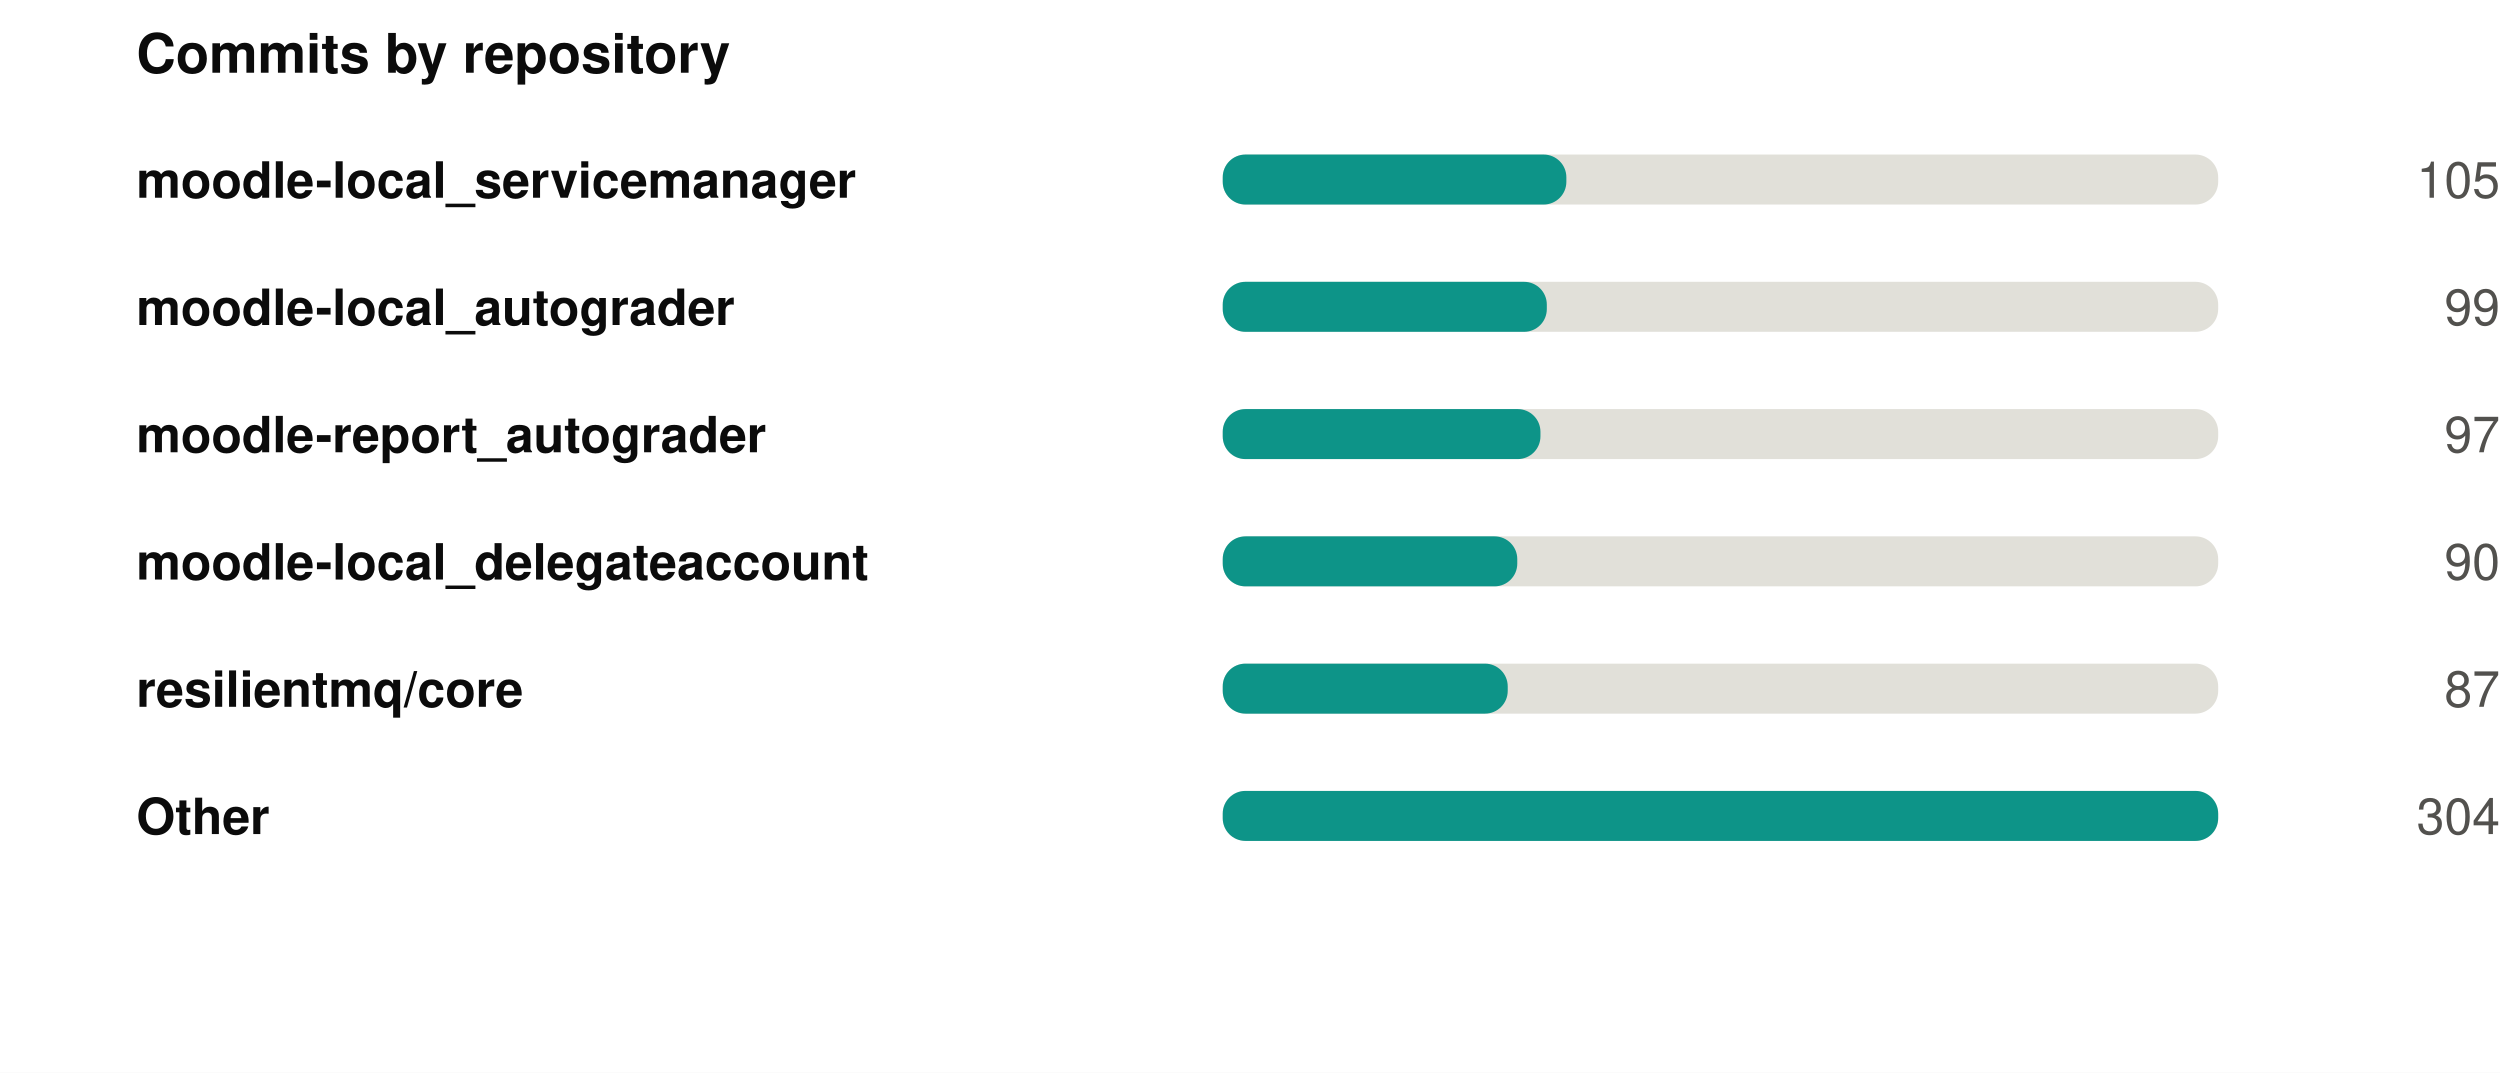
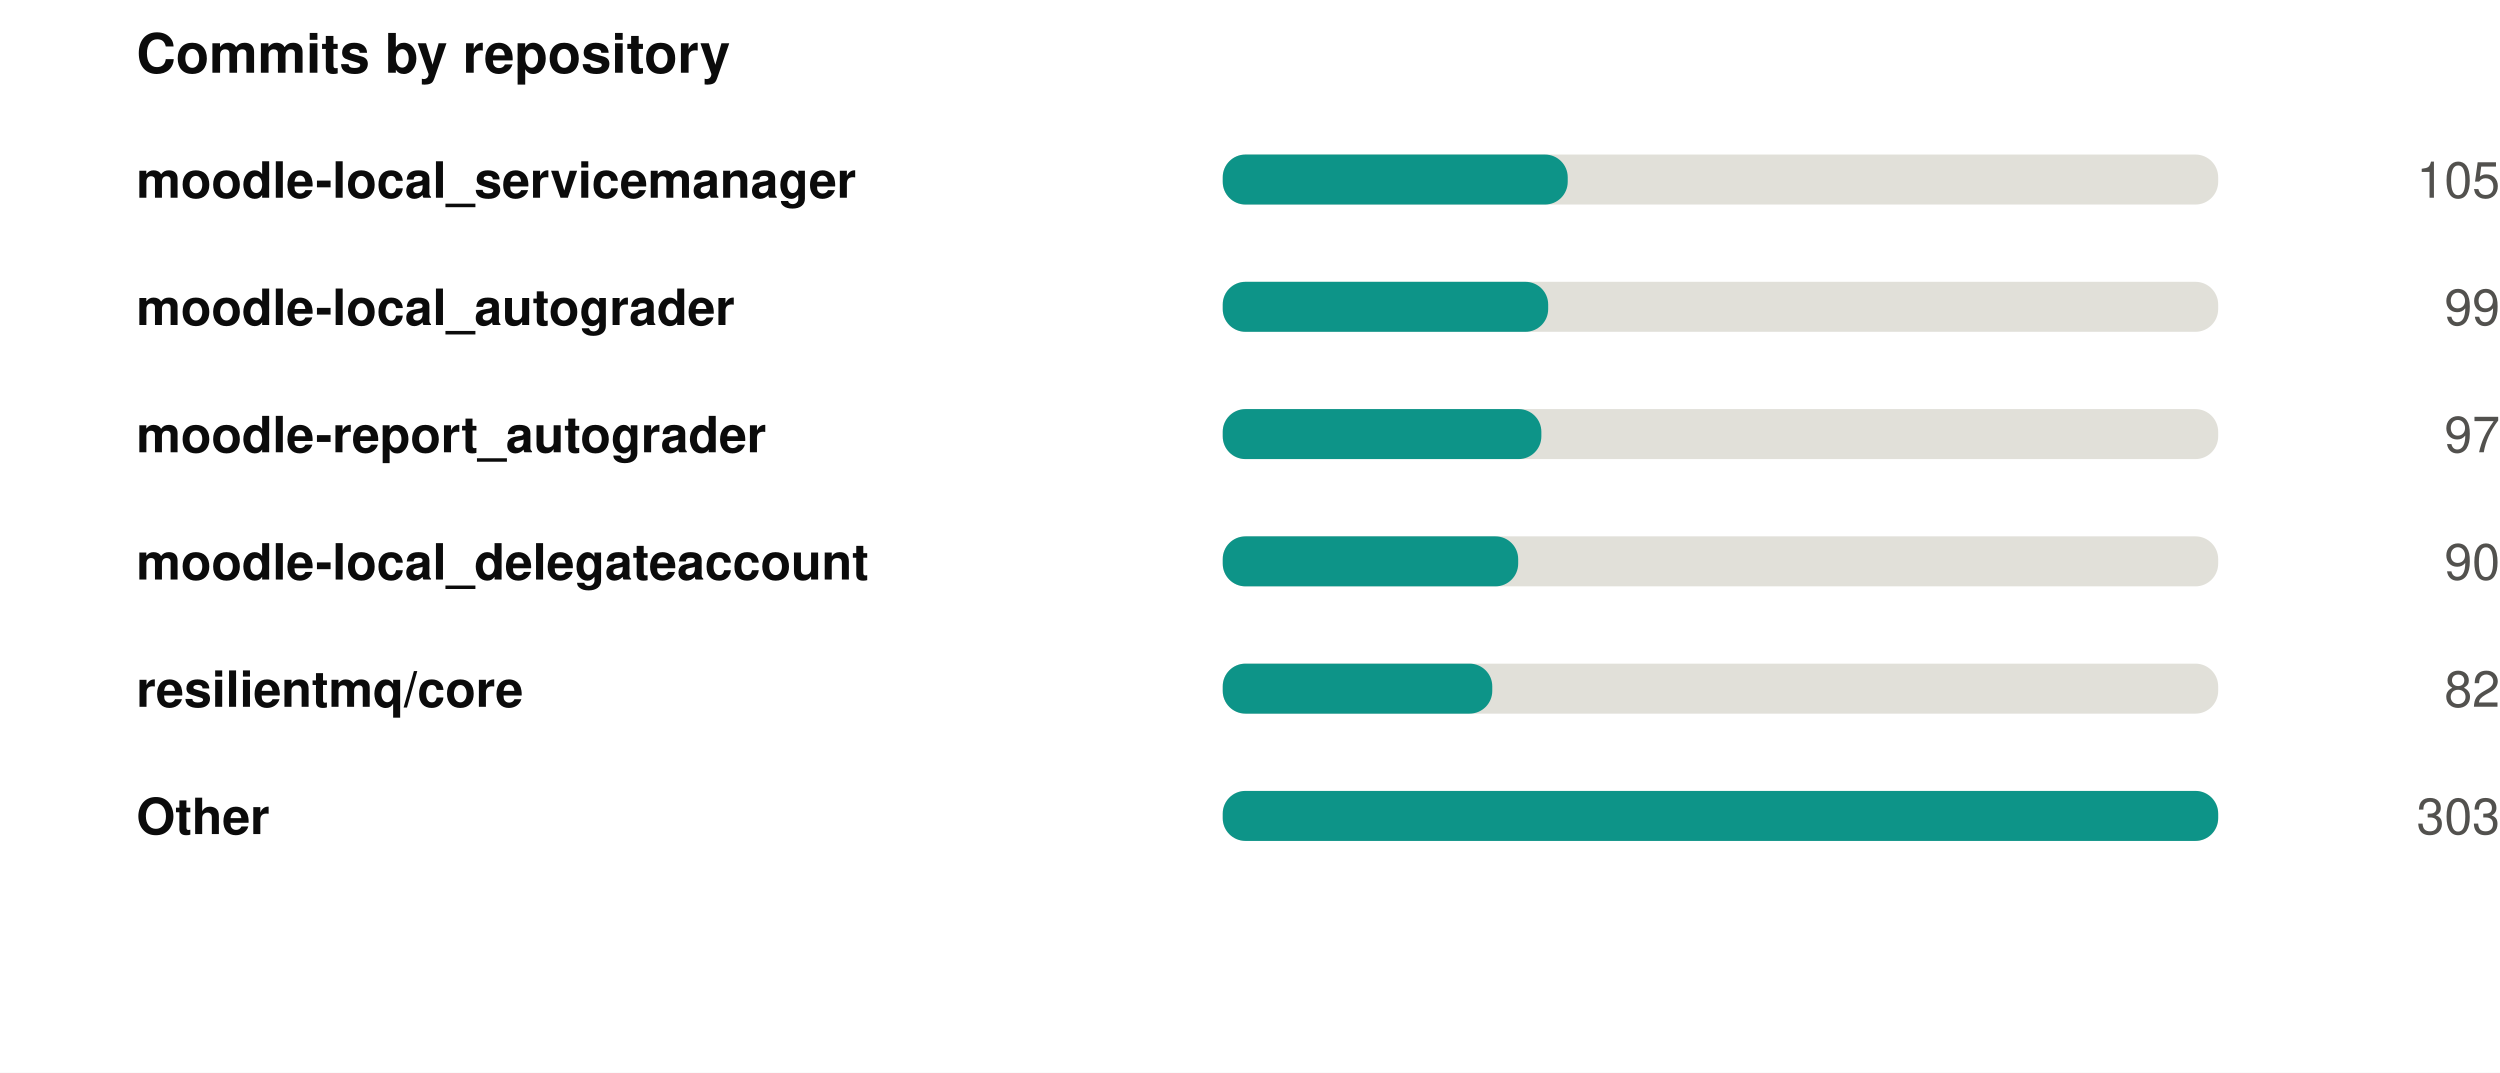
<svg xmlns="http://www.w3.org/2000/svg" width="550" height="236" viewBox="0 0 550 236" role="img">
  <rect width="550" height="236" fill="#ffffff" />
  <style>
@keyframes grow{from{transform:scaleX(0)}}
@keyframes rise{from{opacity:0;transform:translateY(9px)}}
@keyframes fade{from{opacity:0}}
@keyframes draw{to{stroke-dashoffset:0}}
.bar{transform-box:fill-box;transform-origin:left center;animation:grow .9s cubic-bezier(.22,1,.36,1) var(--d,0s) both}
.rise{animation:rise .7s cubic-bezier(.22,1,.36,1) var(--d,0s) both}
.fade{animation:fade .8s ease-out var(--d,0s) both}
.draw{animation:draw 1.7s ease-out .1s both}
@media (prefers-reduced-motion:reduce){
.bar,.rise,.fade,.draw{animation:none;transform:none;opacity:1;stroke-dashoffset:0}
}
</style>
  <g transform="translate(30,0)">
    <text x="0" y="16" font-family="-apple-system,BlinkMacSystemFont,'Segoe UI',Helvetica,Arial,sans-serif" font-size="12" font-weight="700" fill="#0b0b0b" text-anchor="start">Commits by repository</text>
    <text x="0" y="43.5" font-family="-apple-system,BlinkMacSystemFont,'Segoe UI',Helvetica,Arial,sans-serif" font-size="11" font-weight="600" fill="#0b0b0b" text-anchor="start">moodle-local_servicemanager</text>
    <rect x="239" y="34" width="219" height="11" rx="5" fill="#e1e0d9" />
-     <rect class="bar" style="--d:0.00s" x="239" y="34" width="75.6" height="11" rx="5" fill="#0d9488" />
+     <rect class="bar" style="--d:0.00s" x="239" y="34" width="75.9" height="11" rx="5" fill="#0d9488" />
    <g class="fade" style="--d:0.00s">
      <text x="520" y="43.5" font-family="-apple-system,BlinkMacSystemFont,'Segoe UI',Helvetica,Arial,sans-serif" font-size="11" font-weight="400" fill="#52514e" text-anchor="end">105</text>
    </g>
    <text x="0" y="71.5" font-family="-apple-system,BlinkMacSystemFont,'Segoe UI',Helvetica,Arial,sans-serif" font-size="11" font-weight="600" fill="#0b0b0b" text-anchor="start">moodle-local_autograder</text>
    <rect x="239" y="62" width="219" height="11" rx="5" fill="#e1e0d9" />
-     <rect class="bar" style="--d:0.07s" x="239" y="62" width="71.3" height="11" rx="5" fill="#0d9488" />
+     <rect class="bar" style="--d:0.07s" x="239" y="62" width="71.6" height="11" rx="5" fill="#0d9488" />
    <g class="fade" style="--d:0.07s">
      <text x="520" y="71.5" font-family="-apple-system,BlinkMacSystemFont,'Segoe UI',Helvetica,Arial,sans-serif" font-size="11" font-weight="400" fill="#52514e" text-anchor="end">99</text>
    </g>
    <text x="0" y="99.5" font-family="-apple-system,BlinkMacSystemFont,'Segoe UI',Helvetica,Arial,sans-serif" font-size="11" font-weight="600" fill="#0b0b0b" text-anchor="start">moodle-report_autograder</text>
    <rect x="239" y="90" width="219" height="11" rx="5" fill="#e1e0d9" />
-     <rect class="bar" style="--d:0.14s" x="239" y="90" width="69.9" height="11" rx="5" fill="#0d9488" />
+     <rect class="bar" style="--d:0.14s" x="239" y="90" width="70.1" height="11" rx="5" fill="#0d9488" />
    <g class="fade" style="--d:0.14s">
      <text x="520" y="99.5" font-family="-apple-system,BlinkMacSystemFont,'Segoe UI',Helvetica,Arial,sans-serif" font-size="11" font-weight="400" fill="#52514e" text-anchor="end">97</text>
    </g>
    <text x="0" y="127.5" font-family="-apple-system,BlinkMacSystemFont,'Segoe UI',Helvetica,Arial,sans-serif" font-size="11" font-weight="600" fill="#0b0b0b" text-anchor="start">moodle-local_delegateaccount</text>
    <rect x="239" y="118" width="219" height="11" rx="5" fill="#e1e0d9" />
-     <rect class="bar" style="--d:0.21s" x="239" y="118" width="64.8" height="11" rx="5" fill="#0d9488" />
+     <rect class="bar" style="--d:0.21s" x="239" y="118" width="65.0" height="11" rx="5" fill="#0d9488" />
    <g class="fade" style="--d:0.21s">
      <text x="520" y="127.5" font-family="-apple-system,BlinkMacSystemFont,'Segoe UI',Helvetica,Arial,sans-serif" font-size="11" font-weight="400" fill="#52514e" text-anchor="end">90</text>
    </g>
    <text x="0" y="155.5" font-family="-apple-system,BlinkMacSystemFont,'Segoe UI',Helvetica,Arial,sans-serif" font-size="11" font-weight="600" fill="#0b0b0b" text-anchor="start">resilientmq/core</text>
    <rect x="239" y="146" width="219" height="11" rx="5" fill="#e1e0d9" />
-     <rect class="bar" style="--d:0.28s" x="239" y="146" width="62.7" height="11" rx="5" fill="#0d9488" />
+     <rect class="bar" style="--d:0.28s" x="239" y="146" width="59.3" height="11" rx="5" fill="#0d9488" />
    <g class="fade" style="--d:0.28s">
-       <text x="520" y="155.5" font-family="-apple-system,BlinkMacSystemFont,'Segoe UI',Helvetica,Arial,sans-serif" font-size="11" font-weight="400" fill="#52514e" text-anchor="end">87</text>
+       <text x="520" y="155.5" font-family="-apple-system,BlinkMacSystemFont,'Segoe UI',Helvetica,Arial,sans-serif" font-size="11" font-weight="400" fill="#52514e" text-anchor="end">82</text>
    </g>
    <text x="0" y="183.5" font-family="-apple-system,BlinkMacSystemFont,'Segoe UI',Helvetica,Arial,sans-serif" font-size="11" font-weight="600" fill="#0b0b0b" text-anchor="start">Other</text>
    <rect x="239" y="174" width="219" height="11" rx="5" fill="#e1e0d9" />
    <rect class="bar" style="--d:0.35s" x="239" y="174" width="219.0" height="11" rx="5" fill="#0d9488" />
    <g class="fade" style="--d:0.35s">
-       <text x="520" y="183.5" font-family="-apple-system,BlinkMacSystemFont,'Segoe UI',Helvetica,Arial,sans-serif" font-size="11" font-weight="400" fill="#52514e" text-anchor="end">304</text>
+       <text x="520" y="183.5" font-family="-apple-system,BlinkMacSystemFont,'Segoe UI',Helvetica,Arial,sans-serif" font-size="11" font-weight="400" fill="#52514e" text-anchor="end">303</text>
    </g>
  </g>
</svg>
